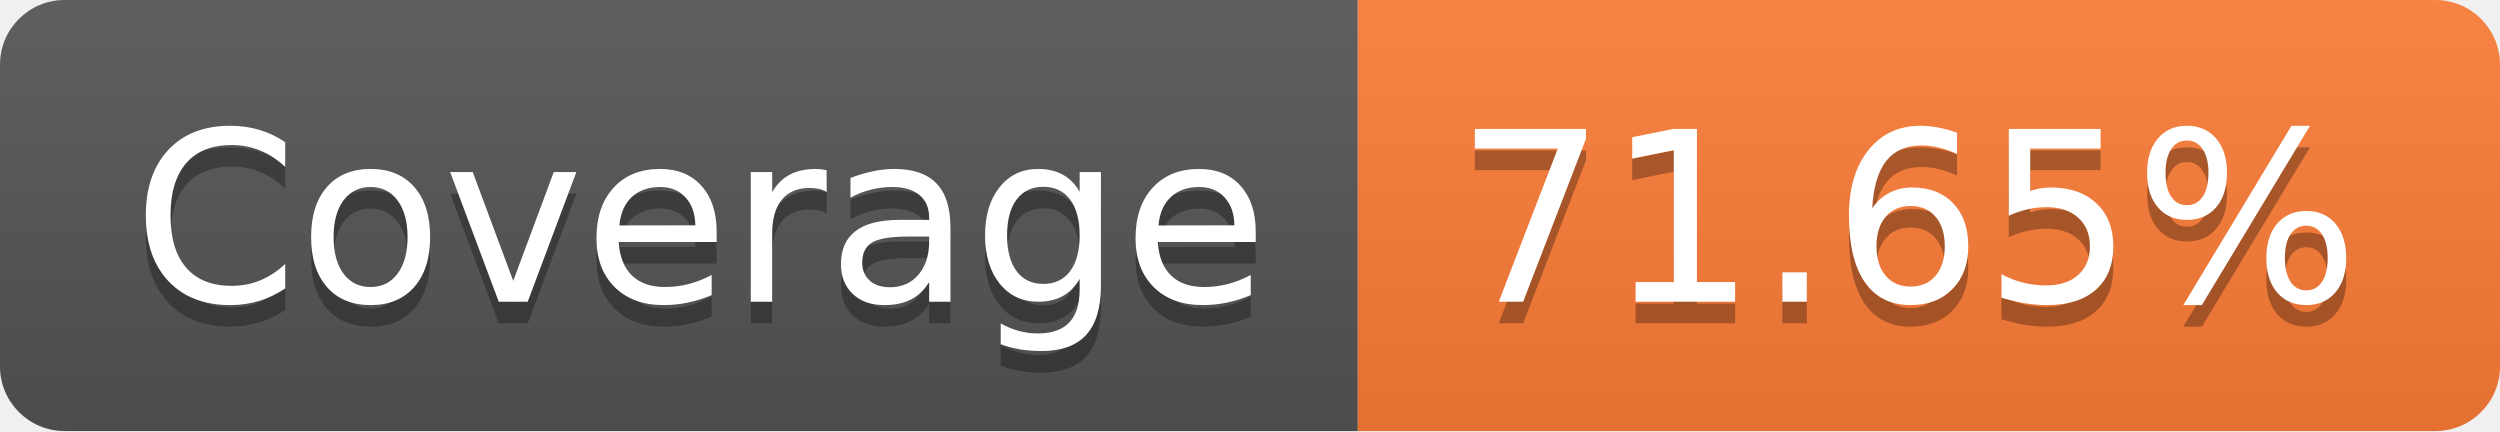
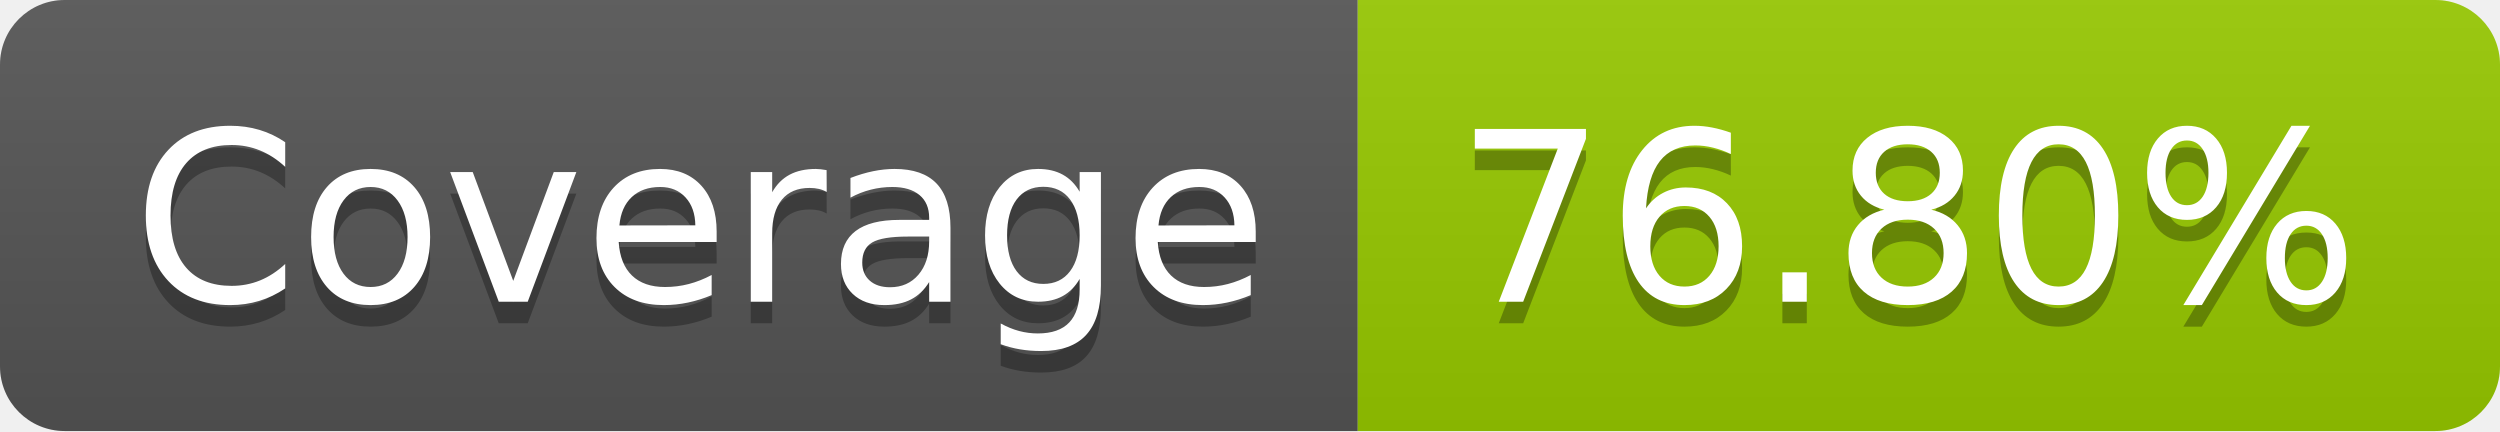
- <svg xmlns="http://www.w3.org/2000/svg" width="116" height="20" role="img" aria-label="Coverage: 71.65%">
+ <svg xmlns="http://www.w3.org/2000/svg" width="116" height="20" role="img" aria-label="Coverage: 76.80%">
  <linearGradient id="s" x2="0" y2="100%">
    <stop offset="0" stop-color="#bbb" stop-opacity=".1" />
    <stop offset="1" stop-opacity=".1" />
  </linearGradient>
  <clipPath id="r">
    <rect width="116" height="20" rx="3" fill="#fff" />
  </clipPath>
  <g clip-path="url(#r)">
    <rect width="63" height="20" fill="#555" />
-     <rect x="63" width="53" height="20" fill="#fe7d37" />
+     <rect x="63" width="53" height="20" fill="#97ca00" />
    <rect width="116" height="20" fill="url(#s)" />
  </g>
  <g fill="#fff" text-anchor="middle" font-family="Verdana,Geneva,DejaVu Sans,sans-serif" text-rendering="geometricPrecision" font-size="110">
    <text aria-hidden="true" x="325" y="150" fill="#010101" fill-opacity=".3" transform="scale(.1)" textLength="530">Coverage</text>
    <text x="325" y="140" transform="scale(.1)" fill="#fff" textLength="530">Coverage</text>
-     <text aria-hidden="true" x="885" y="150" fill="#010101" fill-opacity=".3" transform="scale(.1)" textLength="430">71.65%</text>
-     <text x="885" y="140" transform="scale(.1)" fill="#fff" textLength="430">71.65%</text>
+     <text aria-hidden="true" x="885" y="150" fill="#010101" fill-opacity=".3" transform="scale(.1)" textLength="430">76.80%</text>
+     <text x="885" y="140" transform="scale(.1)" fill="#fff" textLength="430">76.80%</text>
  </g>
</svg>
